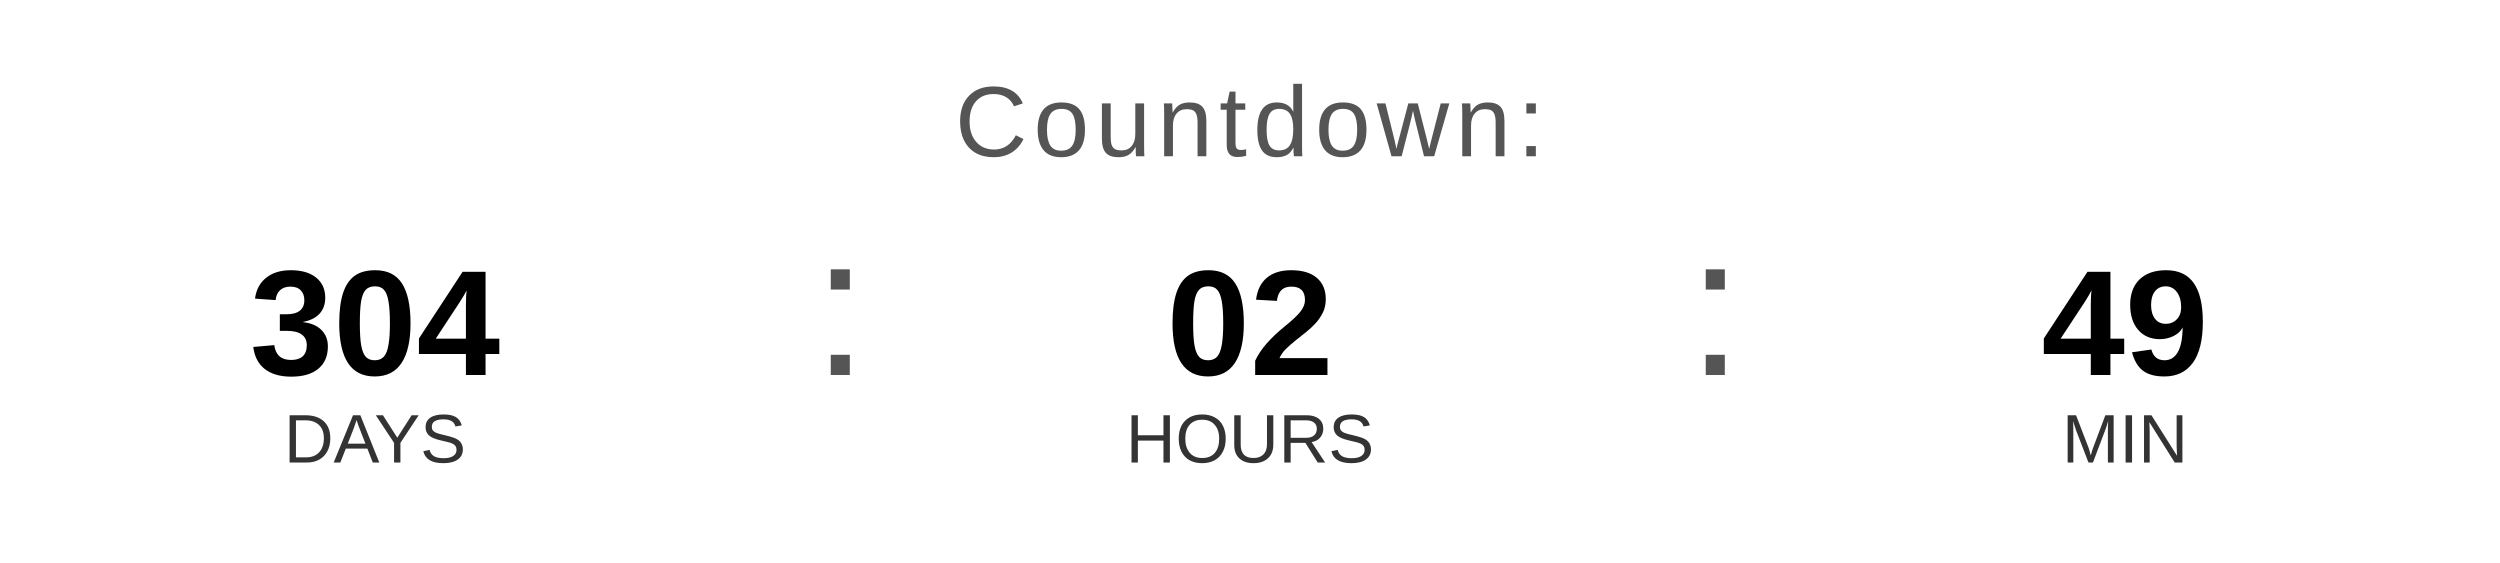
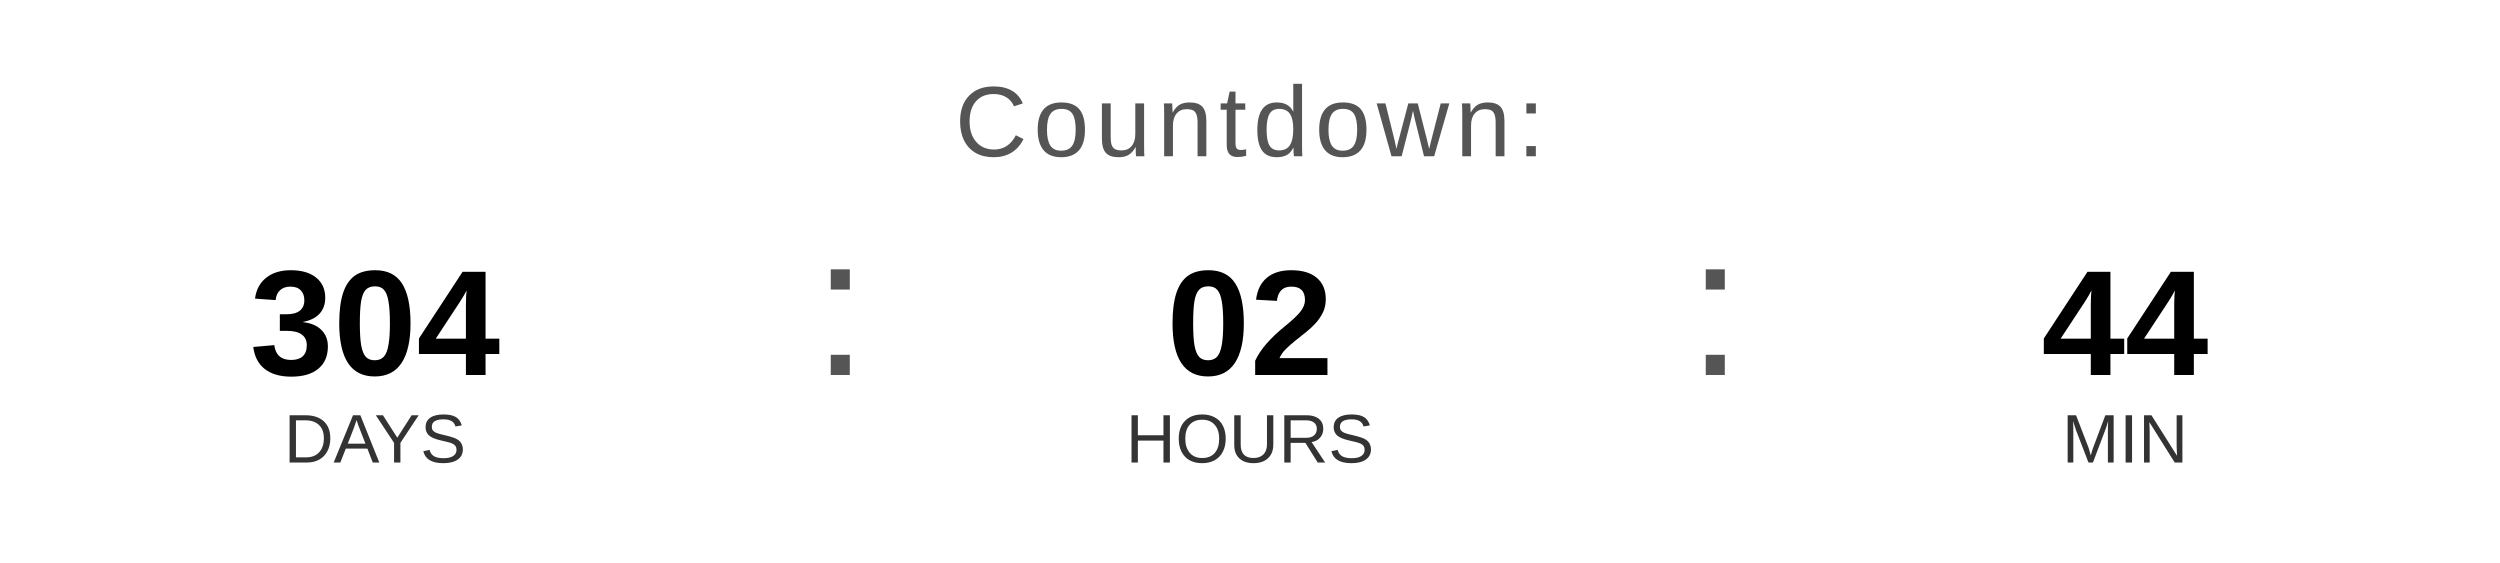
<svg xmlns="http://www.w3.org/2000/svg" width="400" height="90" viewBox="0 0 400 90">
  <text x="200" y="25" font-family="Arial, Helvetica, sans-serif" font-size="16" fill="#555555" text-anchor="middle" letter-spacing="1">
    Countdown:
  </text>
  <text x="60" y="60" font-family="Arial, Helvetica, sans-serif" font-size="24" font-weight="bold" fill="#000000" text-anchor="middle">304</text>
  <text x="60" y="74" font-family="Arial, Helvetica, sans-serif" font-size="11" fill="#333333" text-anchor="middle">DAYS</text>
  <text x="130" y="60" font-family="Arial, sans-serif" font-size="32" fill="#555555">:</text>
  <text x="200" y="60" font-family="Arial, Helvetica, sans-serif" font-size="24" font-weight="bold" fill="#000000" text-anchor="middle">02</text>
  <text x="200" y="74" font-family="Arial, Helvetica, sans-serif" font-size="11" fill="#333333" text-anchor="middle">HOURS</text>
  <text x="270" y="60" font-family="Arial, sans-serif" font-size="32" fill="#555555">:</text>
-   <text x="340" y="60" font-family="Arial, Helvetica, sans-serif" font-size="24" font-weight="bold" fill="#000000" text-anchor="middle">49</text>
+   <text x="340" y="60" font-family="Arial, Helvetica, sans-serif" font-size="24" font-weight="bold" fill="#000000" text-anchor="middle">44</text>
  <text x="340" y="74" font-family="Arial, Helvetica, sans-serif" font-size="11" fill="#333333" text-anchor="middle">MIN</text>
</svg>
